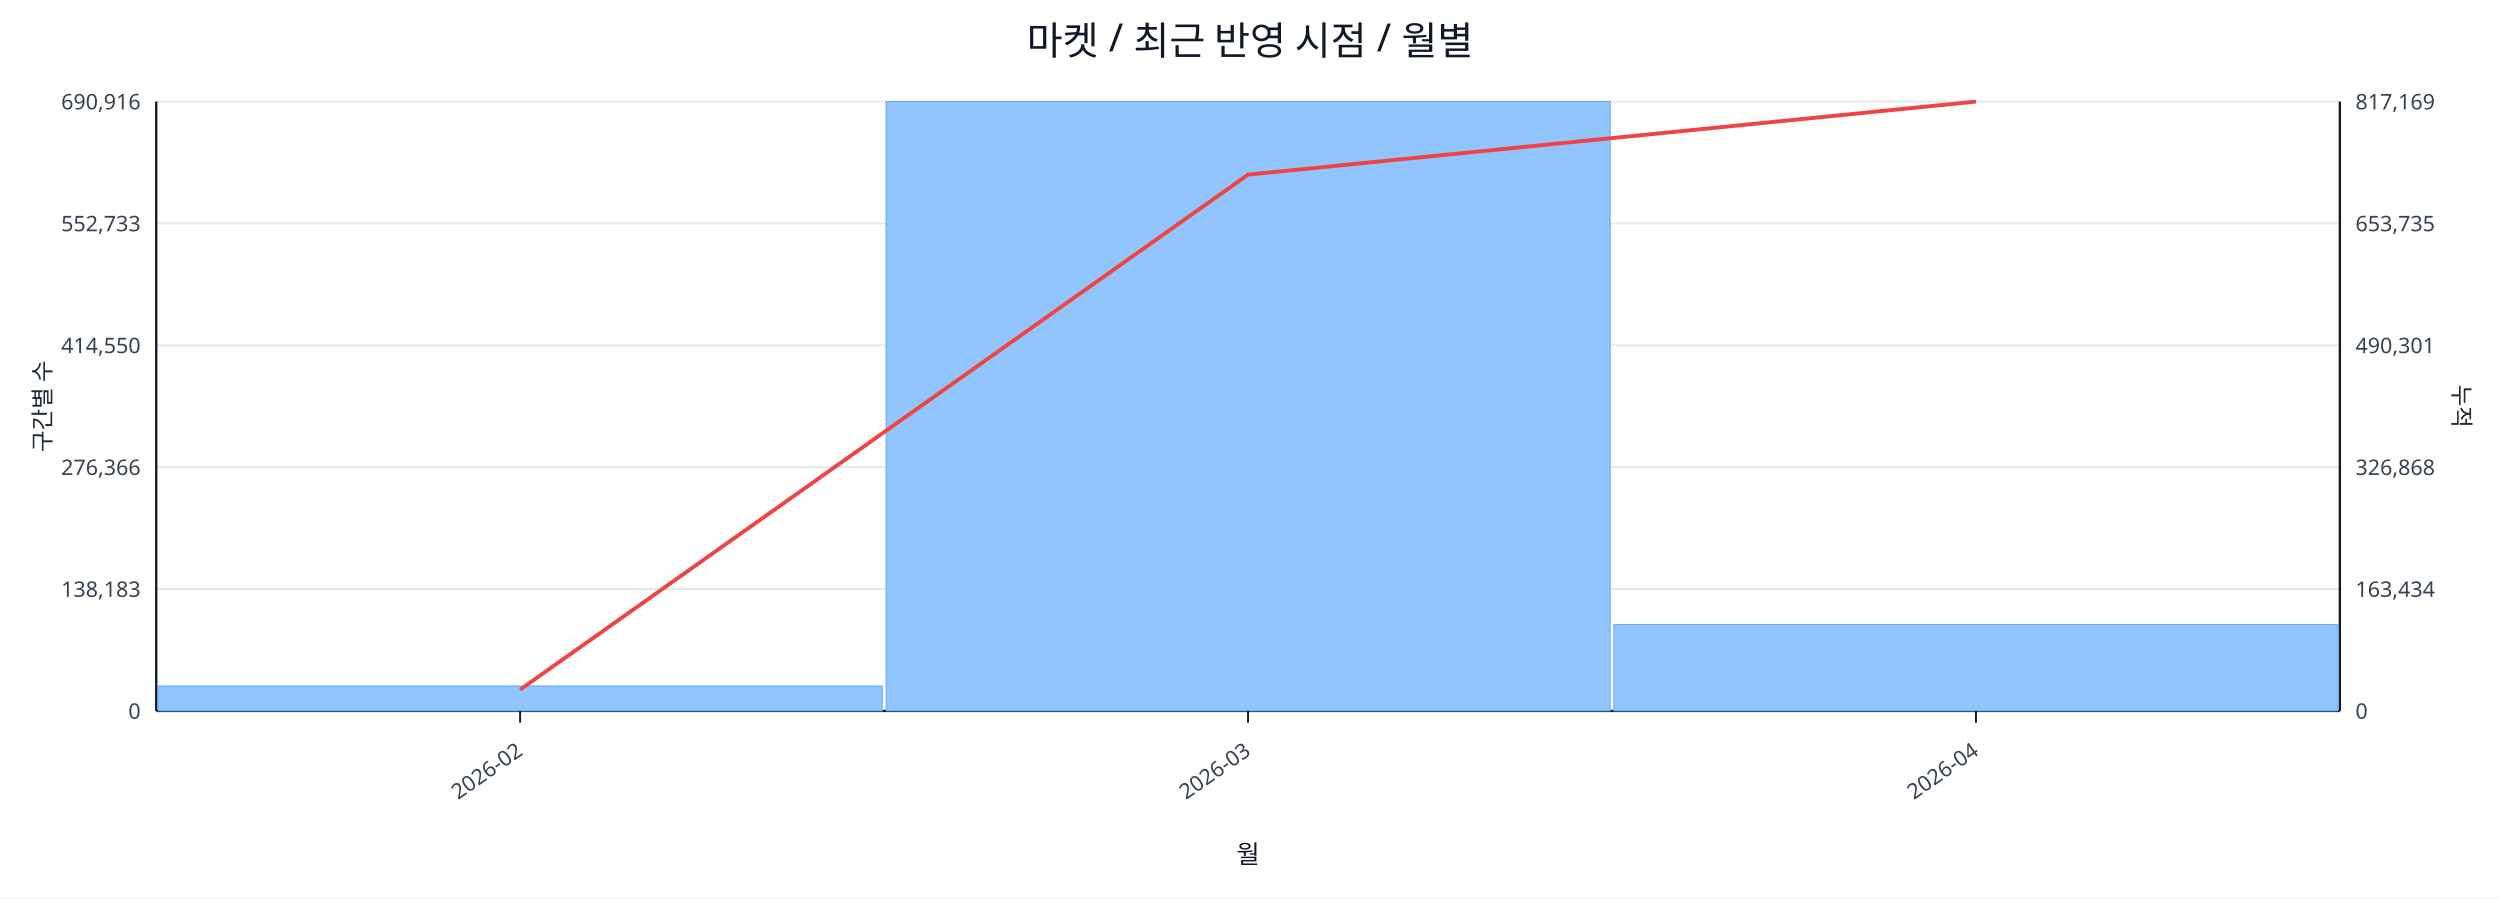
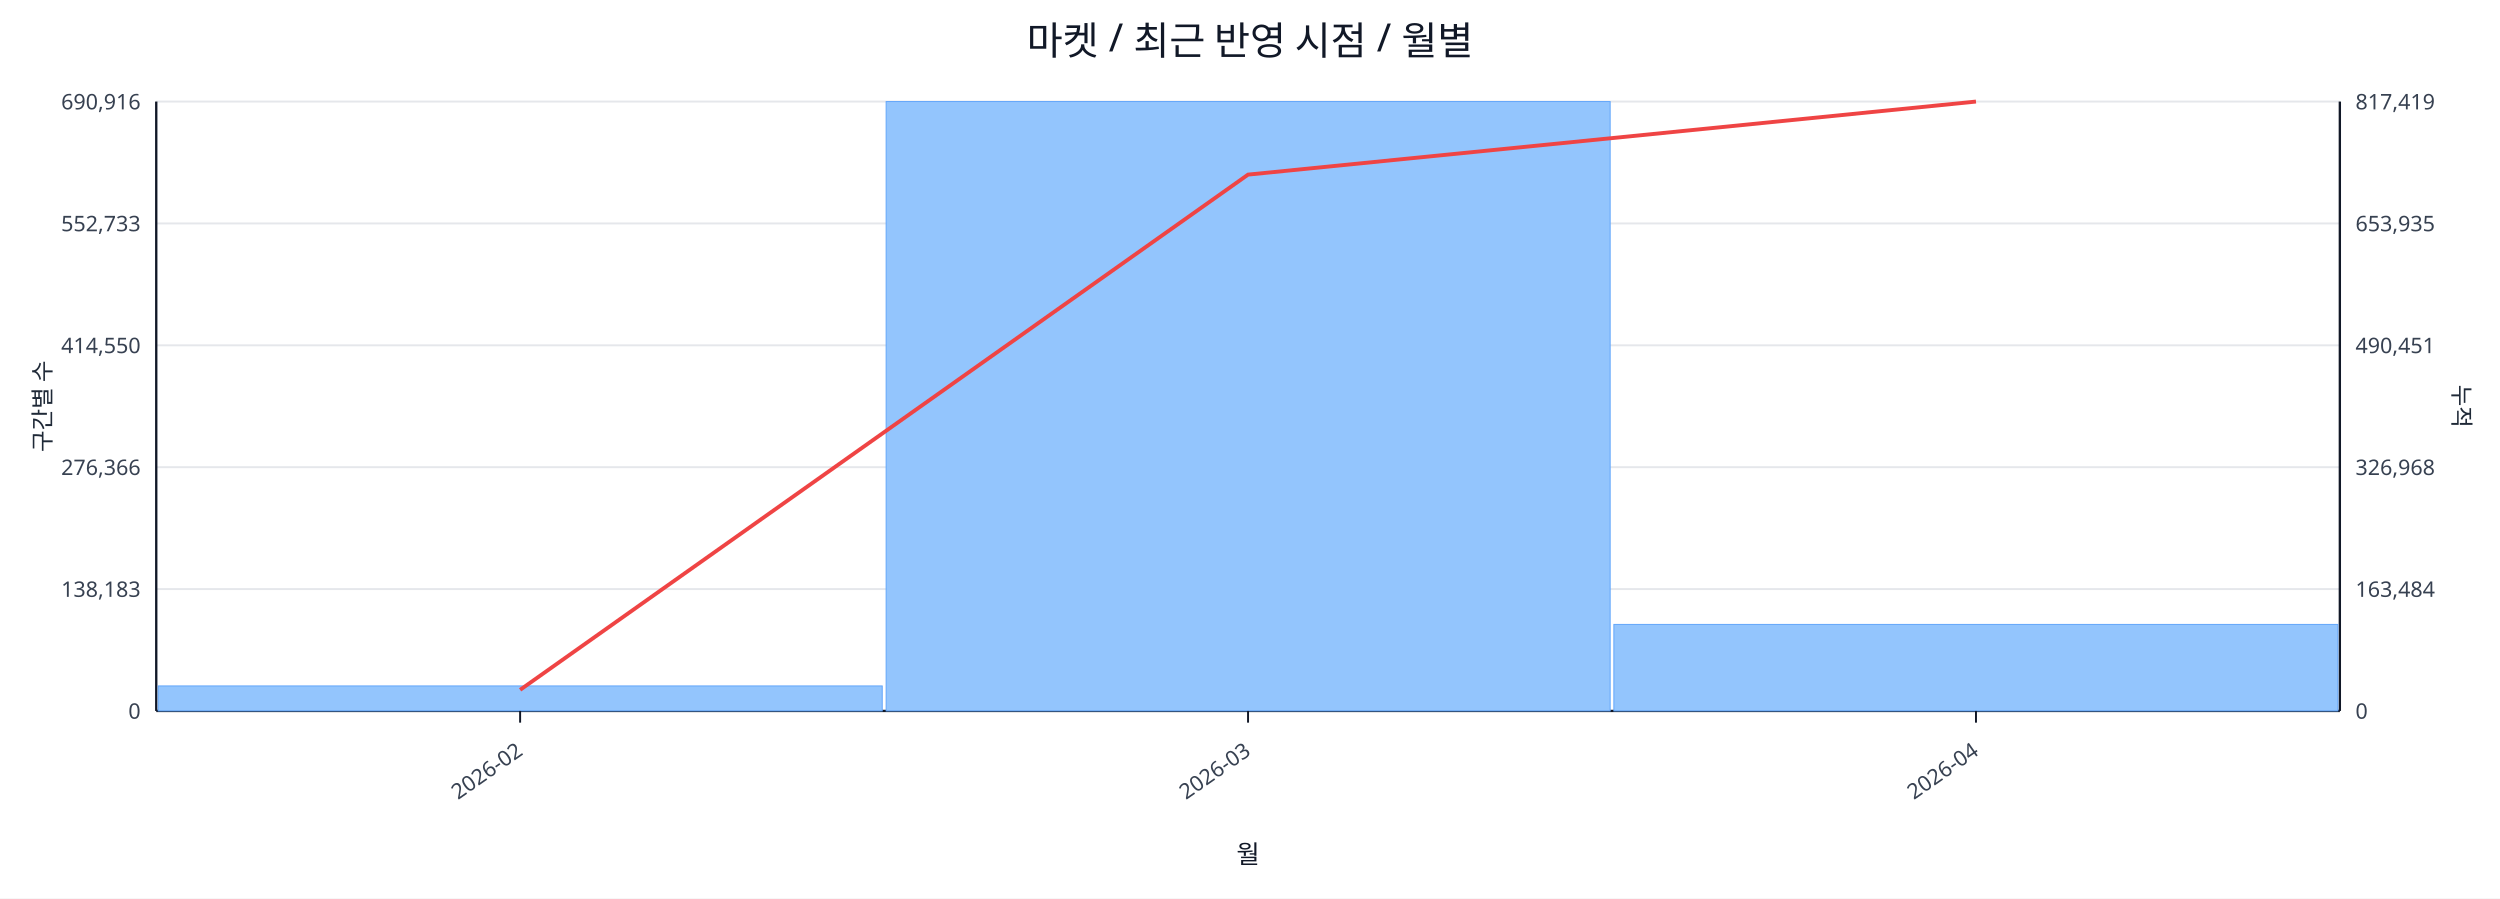
<svg xmlns="http://www.w3.org/2000/svg" width="1280" height="460" viewBox="0 0 1280 460">
  <rect x="0" y="0" width="100%" height="100%" fill="#ffffff" />
  <text x="640.0" y="28" font-size="20" text-anchor="middle" font-family="sans-serif" fill="#111827">마켓 / 최근 반영 시점 / 월별</text>
  <line x1="80.0" y1="52.0" x2="1198.0" y2="52.0" stroke="#e5e7eb" stroke-width="1" />
  <text x="72.0" y="56.0" font-size="11" text-anchor="end" font-family="sans-serif" fill="#374151">690,916</text>
-   <text x="1206.0" y="56.0" font-size="11" text-anchor="start" font-family="sans-serif" fill="#374151">817,169</text>
+   <text x="1206.0" y="56.0" font-size="11" text-anchor="start" font-family="sans-serif" fill="#374151">817,419</text>
  <line x1="80.0" y1="114.4" x2="1198.0" y2="114.4" stroke="#e5e7eb" stroke-width="1" />
  <text x="72.0" y="118.4" font-size="11" text-anchor="end" font-family="sans-serif" fill="#374151">552,733</text>
-   <text x="1206.0" y="118.4" font-size="11" text-anchor="start" font-family="sans-serif" fill="#374151">653,735</text>
+   <text x="1206.0" y="118.4" font-size="11" text-anchor="start" font-family="sans-serif" fill="#374151">653,935</text>
  <line x1="80.0" y1="176.8" x2="1198.0" y2="176.8" stroke="#e5e7eb" stroke-width="1" />
  <text x="72.0" y="180.8" font-size="11" text-anchor="end" font-family="sans-serif" fill="#374151">414,550</text>
-   <text x="1206.0" y="180.8" font-size="11" text-anchor="start" font-family="sans-serif" fill="#374151">490,301</text>
+   <text x="1206.0" y="180.8" font-size="11" text-anchor="start" font-family="sans-serif" fill="#374151">490,451</text>
  <line x1="80.0" y1="239.2" x2="1198.0" y2="239.2" stroke="#e5e7eb" stroke-width="1" />
  <text x="72.0" y="243.2" font-size="11" text-anchor="end" font-family="sans-serif" fill="#374151">276,366</text>
-   <text x="1206.0" y="243.2" font-size="11" text-anchor="start" font-family="sans-serif" fill="#374151">326,868</text>
+   <text x="1206.0" y="243.2" font-size="11" text-anchor="start" font-family="sans-serif" fill="#374151">326,968</text>
  <line x1="80.0" y1="301.6" x2="1198.0" y2="301.6" stroke="#e5e7eb" stroke-width="1" />
  <text x="72.0" y="305.6" font-size="11" text-anchor="end" font-family="sans-serif" fill="#374151">138,183</text>
-   <text x="1206.0" y="305.6" font-size="11" text-anchor="start" font-family="sans-serif" fill="#374151">163,434</text>
+   <text x="1206.0" y="305.6" font-size="11" text-anchor="start" font-family="sans-serif" fill="#374151">163,484</text>
  <line x1="80.0" y1="364.0" x2="1198.0" y2="364.0" stroke="#e5e7eb" stroke-width="1" />
  <text x="72.0" y="368.0" font-size="11" text-anchor="end" font-family="sans-serif" fill="#374151">0</text>
  <text x="1206.0" y="368.0" font-size="11" text-anchor="start" font-family="sans-serif" fill="#374151">0</text>
  <line x1="80.0" y1="364.0" x2="1198.0" y2="364.0" stroke="#111827" stroke-width="1.2" />
  <line x1="80.0" y1="52.0" x2="80.0" y2="364.0" stroke="#111827" stroke-width="1.2" />
  <line x1="1198.0" y1="52.0" x2="1198.0" y2="364.0" stroke="#111827" stroke-width="1.2" />
  <rect x="81.0" y="351.2" width="370.7" height="12.8" fill="#93c5fd" stroke="#60a5fa" stroke-width="0.5" />
  <rect x="453.7" y="52.0" width="370.7" height="312.0" fill="#93c5fd" stroke="#60a5fa" stroke-width="0.5" />
-   <rect x="826.3" y="319.8" width="370.7" height="44.2" fill="#93c5fd" stroke="#60a5fa" stroke-width="0.5" />
-   <polyline fill="none" stroke="#ef4444" stroke-width="2" points="266.3,353.1 639.0,89.4 1011.7,52.0" />
+   <rect x="826.3" y="319.7" width="370.7" height="44.3" fill="#93c5fd" stroke="#60a5fa" stroke-width="0.5" />
+   <polyline fill="none" stroke="#ef4444" stroke-width="2" points="266.3,353.2 639.0,89.4 1011.7,52.0" />
  <line x1="266.3" y1="364.0" x2="266.3" y2="370.0" stroke="#111827" stroke-width="1" />
  <text x="268.3" y="386.0" font-size="11" text-anchor="end" transform="rotate(-35 268.3 386.0)" font-family="sans-serif" fill="#374151">2026-02</text>
  <line x1="639.0" y1="364.0" x2="639.0" y2="370.0" stroke="#111827" stroke-width="1" />
  <text x="641.0" y="386.0" font-size="11" text-anchor="end" transform="rotate(-35 641.0 386.0)" font-family="sans-serif" fill="#374151">2026-03</text>
  <line x1="1011.7" y1="364.0" x2="1011.7" y2="370.0" stroke="#111827" stroke-width="1" />
  <text x="1013.7" y="386.0" font-size="11" text-anchor="end" transform="rotate(-35 1013.7 386.0)" font-family="sans-serif" fill="#374151">2026-04</text>
  <text x="26" y="208.0" font-size="12" transform="rotate(-90 26 208.0)" text-anchor="middle" font-family="sans-serif" fill="#1f2937">구간별 수</text>
  <text x="1256.0" y="208.0" font-size="12" transform="rotate(90 1256.0 208.0)" text-anchor="middle" font-family="sans-serif" fill="#1f2937">누적</text>
  <text x="639.0" y="442.0" font-size="13" text-anchor="middle" font-family="sans-serif" fill="#111827">월</text>
</svg>
